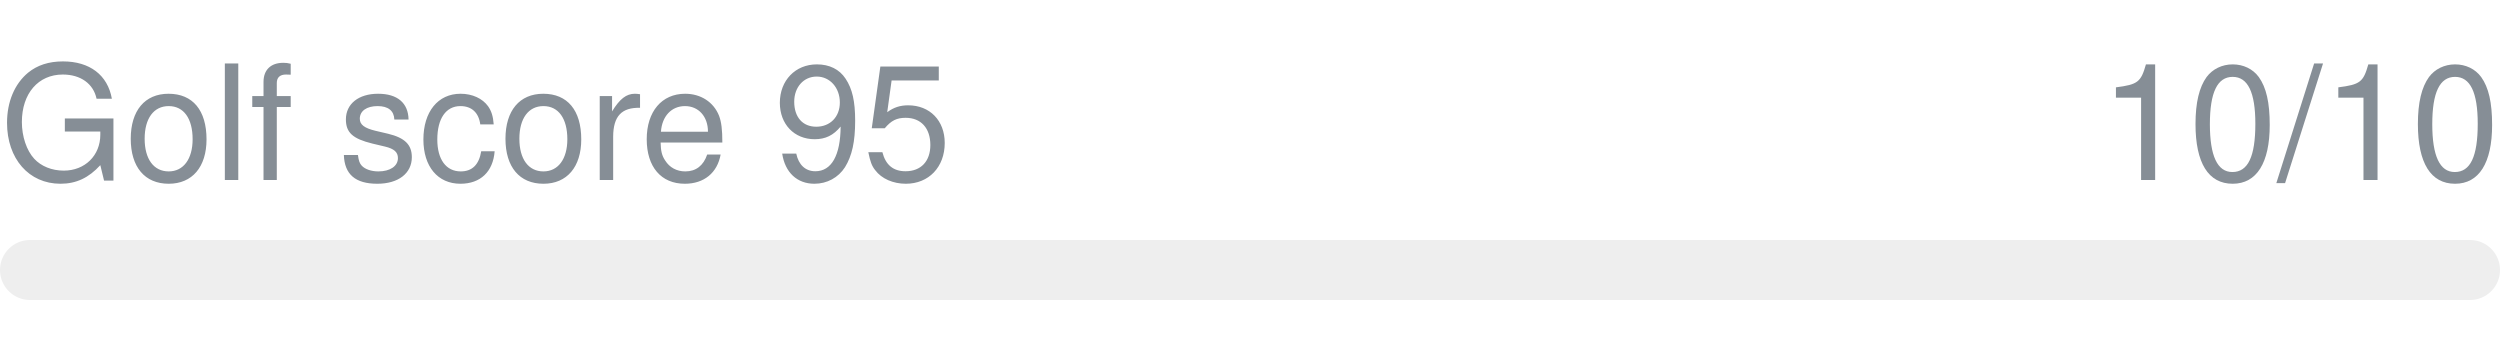
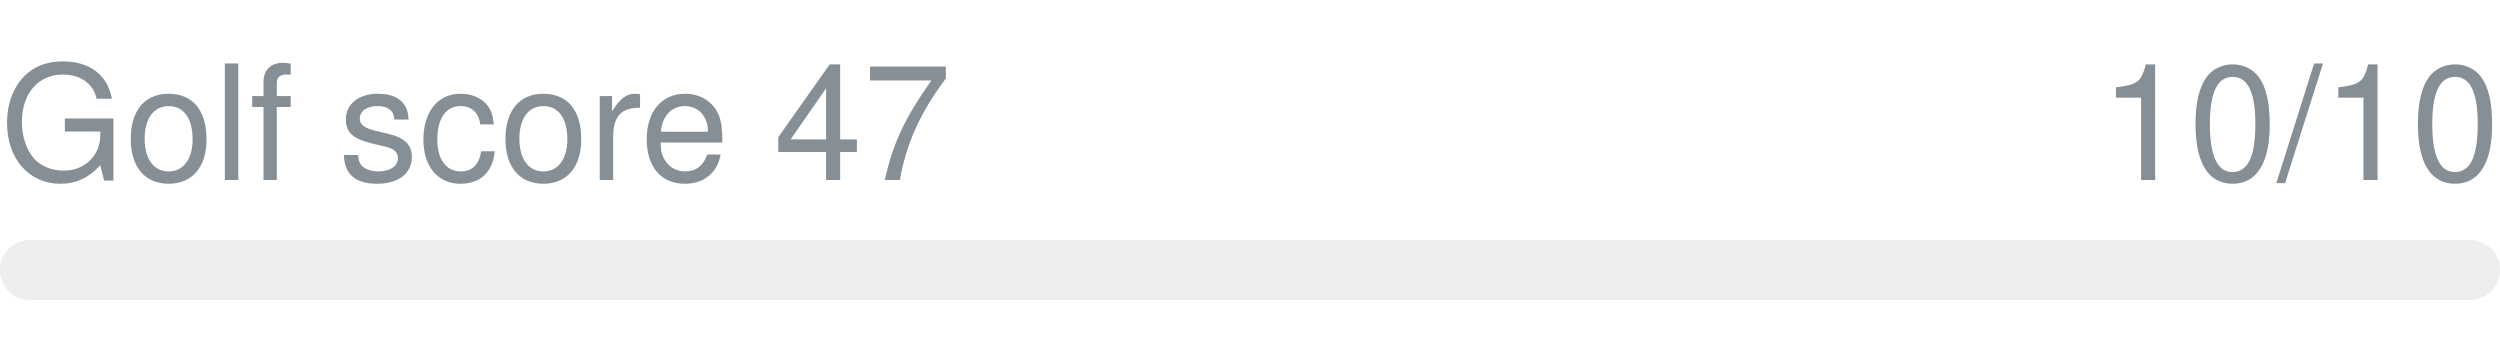
- <svg xmlns="http://www.w3.org/2000/svg" width="250px" height="36px" role="img" aria-label="Golf score 95: 10/10">
+ <svg xmlns="http://www.w3.org/2000/svg" width="250px" height="36px" role="img" aria-label="Golf score 47: 10/10">
  <svg y="6px" height="16px" font-size="16px" font-family="-apple-system, BlinkMacSystemFont, Segoe UI, Helvetica, Arial, sans-serif, Apple Color Emoji, Segoe UI Emoji" fill="#868E96">
-     <text x="0" y="12">Golf score 95</text>
+     <text x="0" y="12">Golf score 47</text>
    <text x="250" y="12" text-anchor="end">10/10</text>
  </svg>
  <svg y="24" width="250px" height="6px">
    <rect rx="3" width="100%" height="100%" fill="#EEEEEE" />
    <rect rx="3" width="0%" height="100%" fill="#0170F0" transform="">
      <animate attributeName="width" begin="0.5s" dur="600ms" from="0%" to="100%" repeatCount="1" fill="freeze" calcMode="spline" keyTimes="0; 1" keySplines="0.3, 0.61, 0.355, 1" />
    </rect>
  </svg>
</svg>
